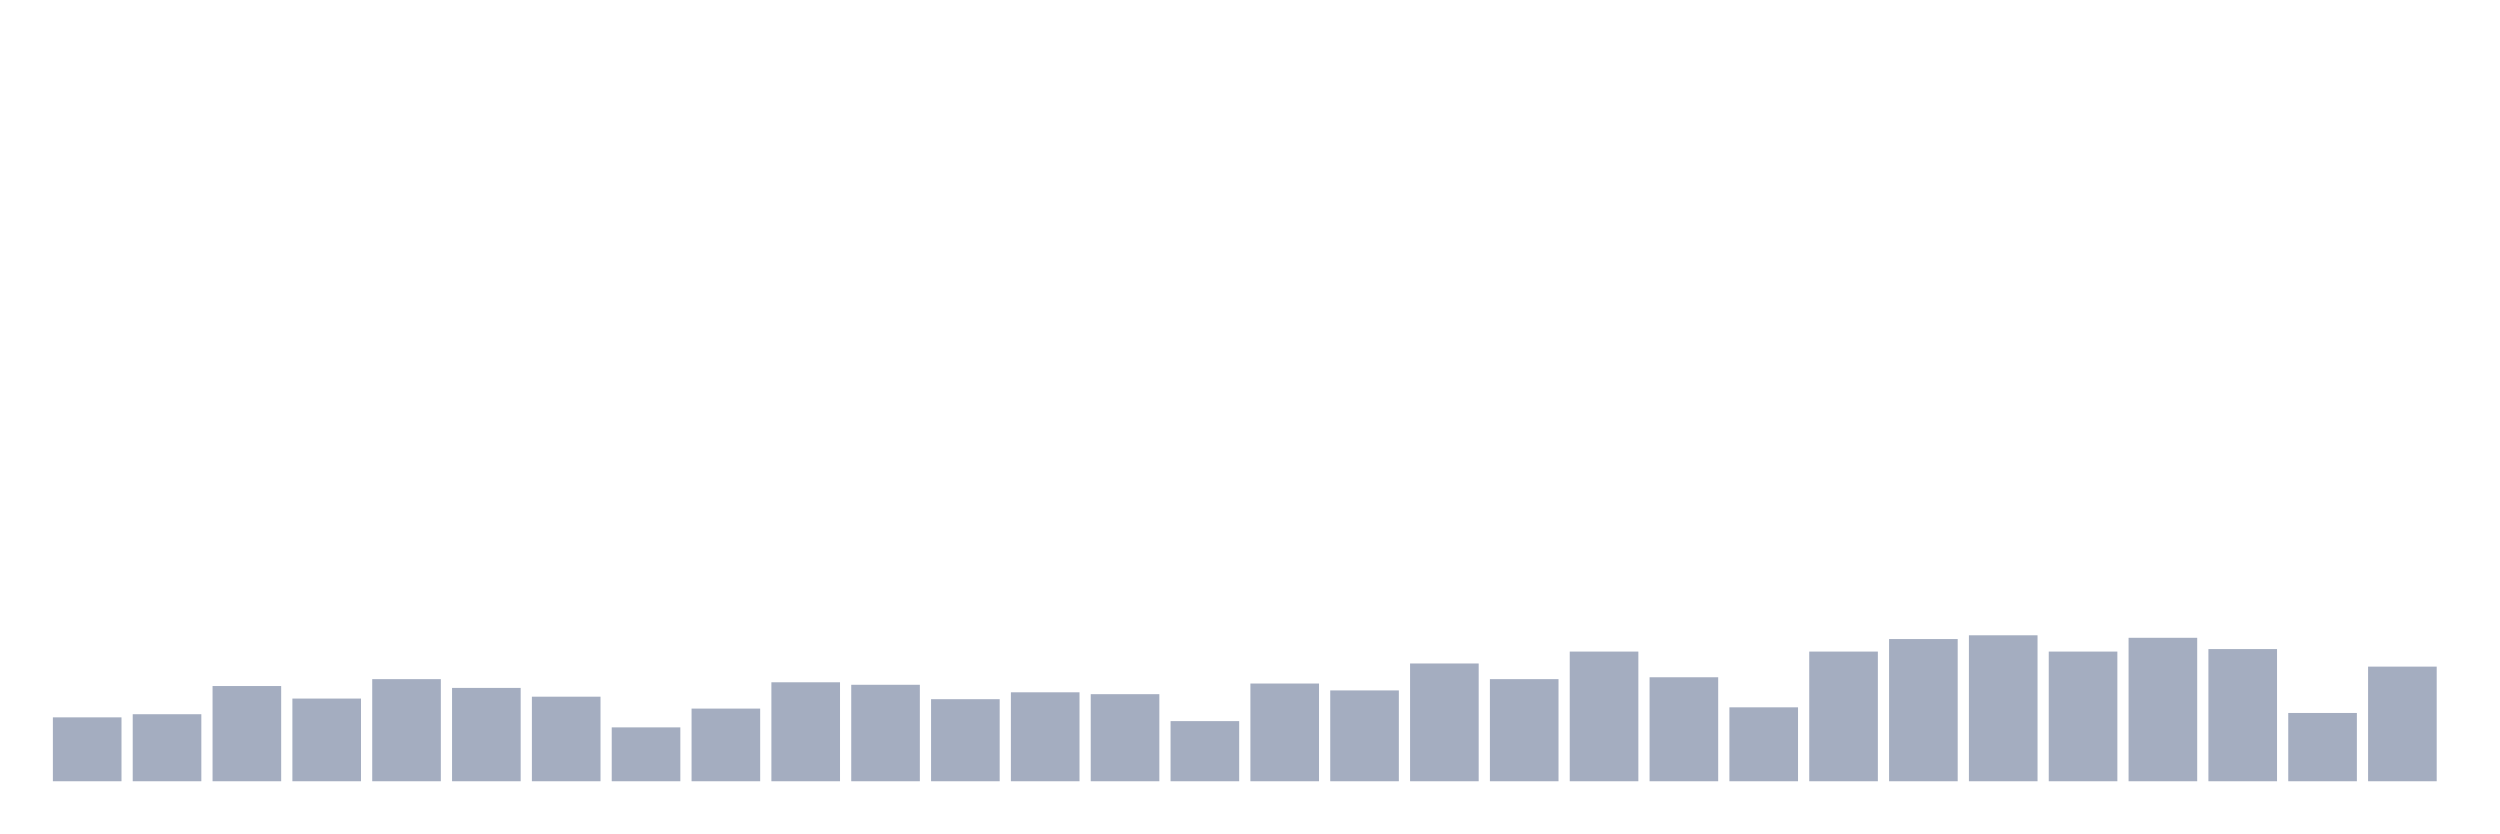
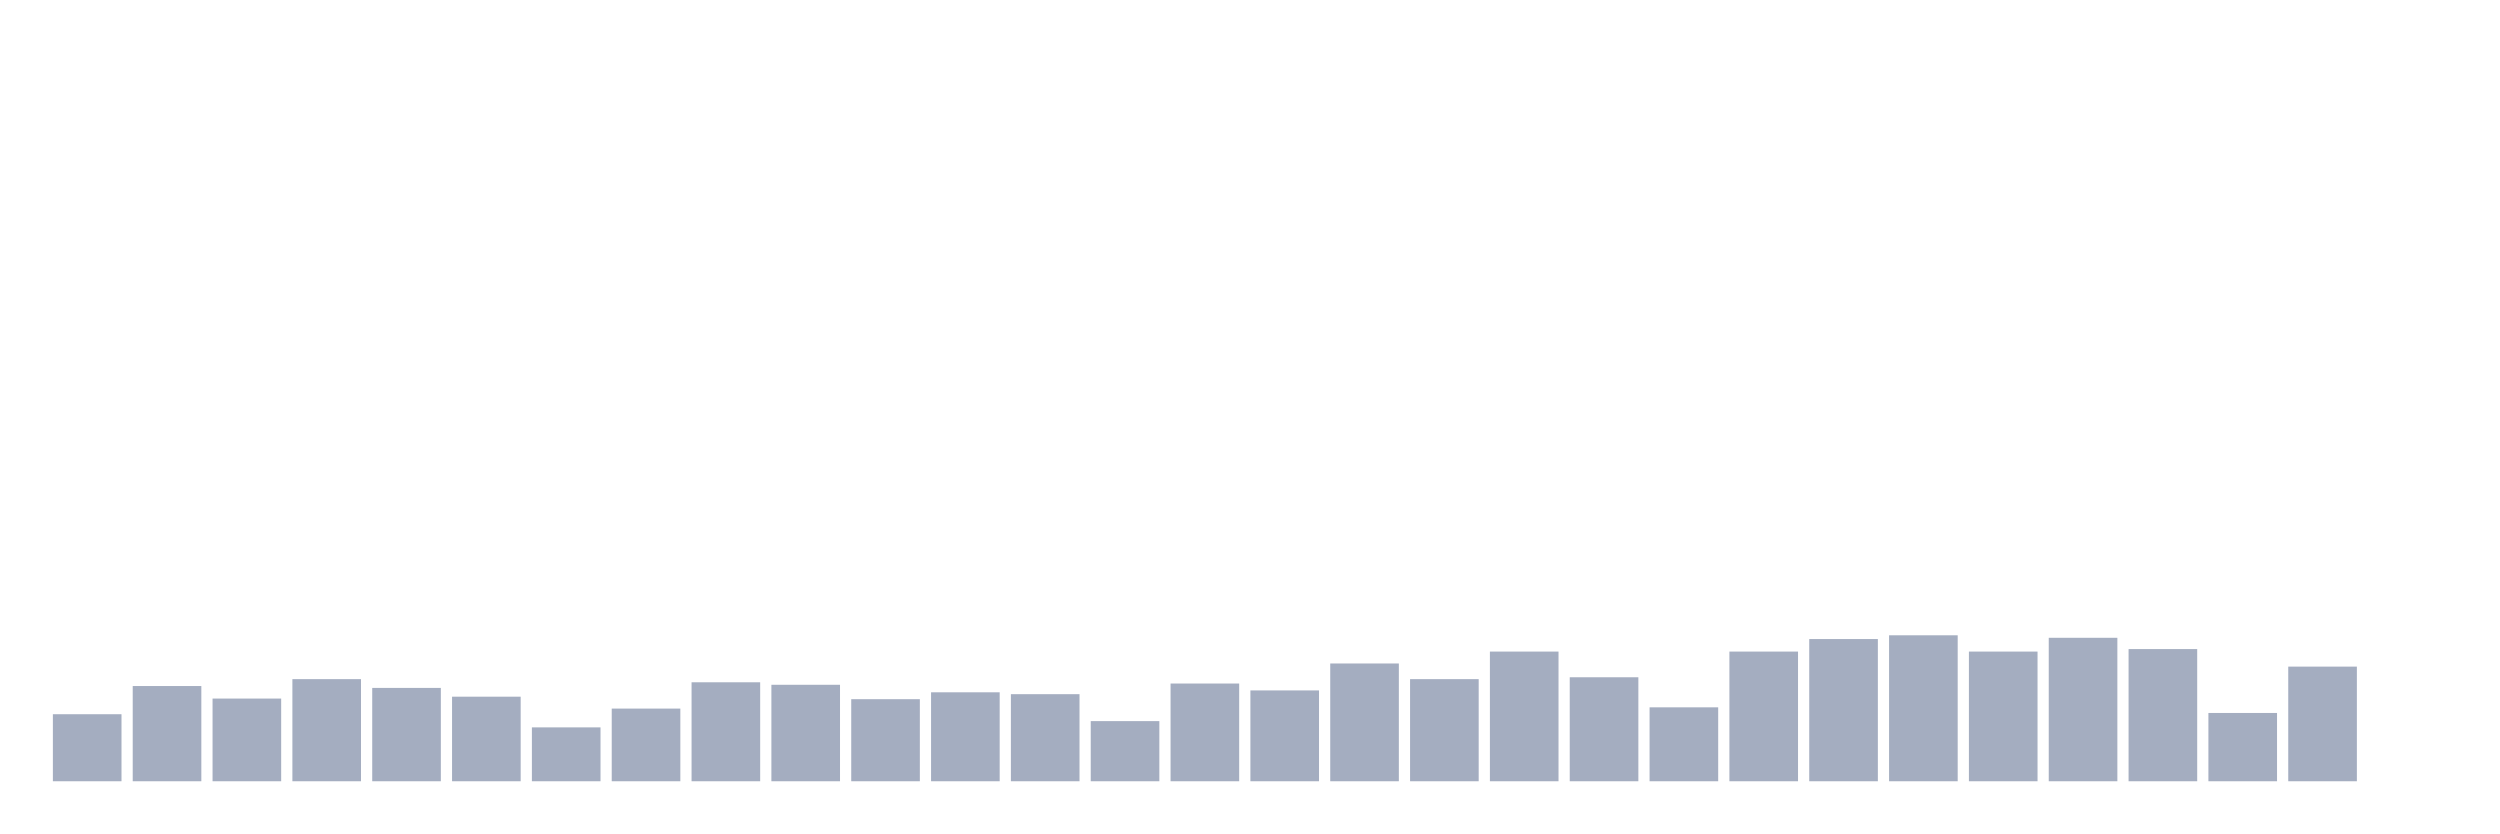
<svg xmlns="http://www.w3.org/2000/svg" viewBox="0 0 480 160">
  <g transform="translate(10,10)">
-     <rect class="bar" x="0.153" width="13.175" y="127.732" height="12.268" fill="rgb(164,173,192)" />
-     <rect class="bar" x="15.482" width="13.175" y="127.131" height="12.869" fill="rgb(164,173,192)" />
-     <rect class="bar" x="30.81" width="13.175" y="121.718" height="18.282" fill="rgb(164,173,192)" />
-     <rect class="bar" x="46.138" width="13.175" y="124.124" height="15.876" fill="rgb(164,173,192)" />
-     <rect class="bar" x="61.466" width="13.175" y="120.395" height="19.605" fill="rgb(164,173,192)" />
-     <rect class="bar" x="76.794" width="13.175" y="122.079" height="17.921" fill="rgb(164,173,192)" />
-     <rect class="bar" x="92.123" width="13.175" y="123.763" height="16.237" fill="rgb(164,173,192)" />
-     <rect class="bar" x="107.451" width="13.175" y="129.656" height="10.344" fill="rgb(164,173,192)" />
-     <rect class="bar" x="122.779" width="13.175" y="126.048" height="13.952" fill="rgb(164,173,192)" />
-     <rect class="bar" x="138.107" width="13.175" y="120.997" height="19.003" fill="rgb(164,173,192)" />
-     <rect class="bar" x="153.436" width="13.175" y="121.478" height="18.522" fill="rgb(164,173,192)" />
-     <rect class="bar" x="168.764" width="13.175" y="124.244" height="15.756" fill="rgb(164,173,192)" />
-     <rect class="bar" x="184.092" width="13.175" y="122.921" height="17.079" fill="rgb(164,173,192)" />
-     <rect class="bar" x="199.42" width="13.175" y="123.282" height="16.718" fill="rgb(164,173,192)" />
-     <rect class="bar" x="214.748" width="13.175" y="128.454" height="11.546" fill="rgb(164,173,192)" />
-     <rect class="bar" x="230.077" width="13.175" y="121.237" height="18.763" fill="rgb(164,173,192)" />
-     <rect class="bar" x="245.405" width="13.175" y="122.56" height="17.44" fill="rgb(164,173,192)" />
-     <rect class="bar" x="260.733" width="13.175" y="117.388" height="22.612" fill="rgb(164,173,192)" />
-     <rect class="bar" x="276.061" width="13.175" y="120.395" height="19.605" fill="rgb(164,173,192)" />
-     <rect class="bar" x="291.39" width="13.175" y="115.103" height="24.897" fill="rgb(164,173,192)" />
-     <rect class="bar" x="306.718" width="13.175" y="120.034" height="19.966" fill="rgb(164,173,192)" />
-     <rect class="bar" x="322.046" width="13.175" y="125.808" height="14.192" fill="rgb(164,173,192)" />
-     <rect class="bar" x="337.374" width="13.175" y="115.103" height="24.897" fill="rgb(164,173,192)" />
-     <rect class="bar" x="352.702" width="13.175" y="112.698" height="27.302" fill="rgb(164,173,192)" />
-     <rect class="bar" x="368.031" width="13.175" y="111.976" height="28.024" fill="rgb(164,173,192)" />
-     <rect class="bar" x="383.359" width="13.175" y="115.103" height="24.897" fill="rgb(164,173,192)" />
-     <rect class="bar" x="398.687" width="13.175" y="112.457" height="27.543" fill="rgb(164,173,192)" />
-     <rect class="bar" x="414.015" width="13.175" y="114.622" height="25.378" fill="rgb(164,173,192)" />
-     <rect class="bar" x="429.344" width="13.175" y="126.89" height="13.11" fill="rgb(164,173,192)" />
-     <rect class="bar" x="444.672" width="13.175" y="117.99" height="22.01" fill="rgb(164,173,192)" />
+     <rect class="bar" x="0.153" width="13.175" y="127.131" height="12.869" fill="rgb(164,173,192)" />
+     <rect class="bar" x="15.482" width="13.175" y="121.718" height="18.282" fill="rgb(164,173,192)" />
+     <rect class="bar" x="30.81" width="13.175" y="124.124" height="15.876" fill="rgb(164,173,192)" />
+     <rect class="bar" x="46.138" width="13.175" y="120.395" height="19.605" fill="rgb(164,173,192)" />
+     <rect class="bar" x="61.466" width="13.175" y="122.079" height="17.921" fill="rgb(164,173,192)" />
+     <rect class="bar" x="76.794" width="13.175" y="123.763" height="16.237" fill="rgb(164,173,192)" />
+     <rect class="bar" x="92.123" width="13.175" y="129.656" height="10.344" fill="rgb(164,173,192)" />
+     <rect class="bar" x="107.451" width="13.175" y="126.048" height="13.952" fill="rgb(164,173,192)" />
+     <rect class="bar" x="122.779" width="13.175" y="120.997" height="19.003" fill="rgb(164,173,192)" />
+     <rect class="bar" x="138.107" width="13.175" y="121.478" height="18.522" fill="rgb(164,173,192)" />
+     <rect class="bar" x="153.436" width="13.175" y="124.244" height="15.756" fill="rgb(164,173,192)" />
+     <rect class="bar" x="168.764" width="13.175" y="122.921" height="17.079" fill="rgb(164,173,192)" />
+     <rect class="bar" x="184.092" width="13.175" y="123.282" height="16.718" fill="rgb(164,173,192)" />
+     <rect class="bar" x="199.42" width="13.175" y="128.454" height="11.546" fill="rgb(164,173,192)" />
+     <rect class="bar" x="214.748" width="13.175" y="121.237" height="18.763" fill="rgb(164,173,192)" />
+     <rect class="bar" x="230.077" width="13.175" y="122.56" height="17.44" fill="rgb(164,173,192)" />
+     <rect class="bar" x="245.405" width="13.175" y="117.388" height="22.612" fill="rgb(164,173,192)" />
+     <rect class="bar" x="260.733" width="13.175" y="120.395" height="19.605" fill="rgb(164,173,192)" />
+     <rect class="bar" x="276.061" width="13.175" y="115.103" height="24.897" fill="rgb(164,173,192)" />
+     <rect class="bar" x="291.39" width="13.175" y="120.034" height="19.966" fill="rgb(164,173,192)" />
+     <rect class="bar" x="306.718" width="13.175" y="125.808" height="14.192" fill="rgb(164,173,192)" />
+     <rect class="bar" x="322.046" width="13.175" y="115.103" height="24.897" fill="rgb(164,173,192)" />
+     <rect class="bar" x="337.374" width="13.175" y="112.698" height="27.302" fill="rgb(164,173,192)" />
+     <rect class="bar" x="352.702" width="13.175" y="111.976" height="28.024" fill="rgb(164,173,192)" />
+     <rect class="bar" x="368.031" width="13.175" y="115.103" height="24.897" fill="rgb(164,173,192)" />
+     <rect class="bar" x="383.359" width="13.175" y="112.457" height="27.543" fill="rgb(164,173,192)" />
+     <rect class="bar" x="398.687" width="13.175" y="114.622" height="25.378" fill="rgb(164,173,192)" />
+     <rect class="bar" x="414.015" width="13.175" y="126.89" height="13.11" fill="rgb(164,173,192)" />
+     <rect class="bar" x="429.344" width="13.175" y="117.99" height="22.01" fill="rgb(164,173,192)" />
+     <rect class="bar" x="444.672" width="13.175" y="140" height="0" fill="rgb(164,173,192)" />
  </g>
</svg>
